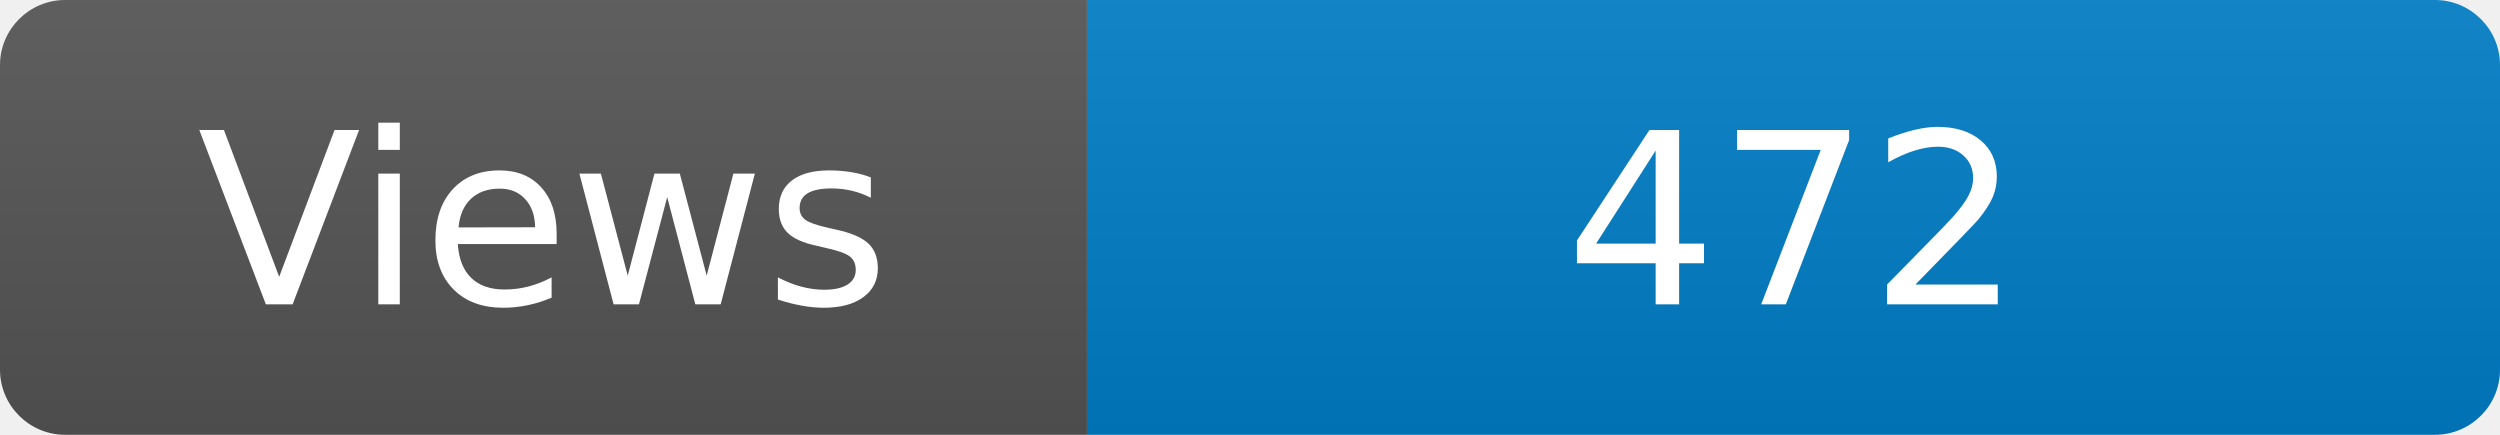
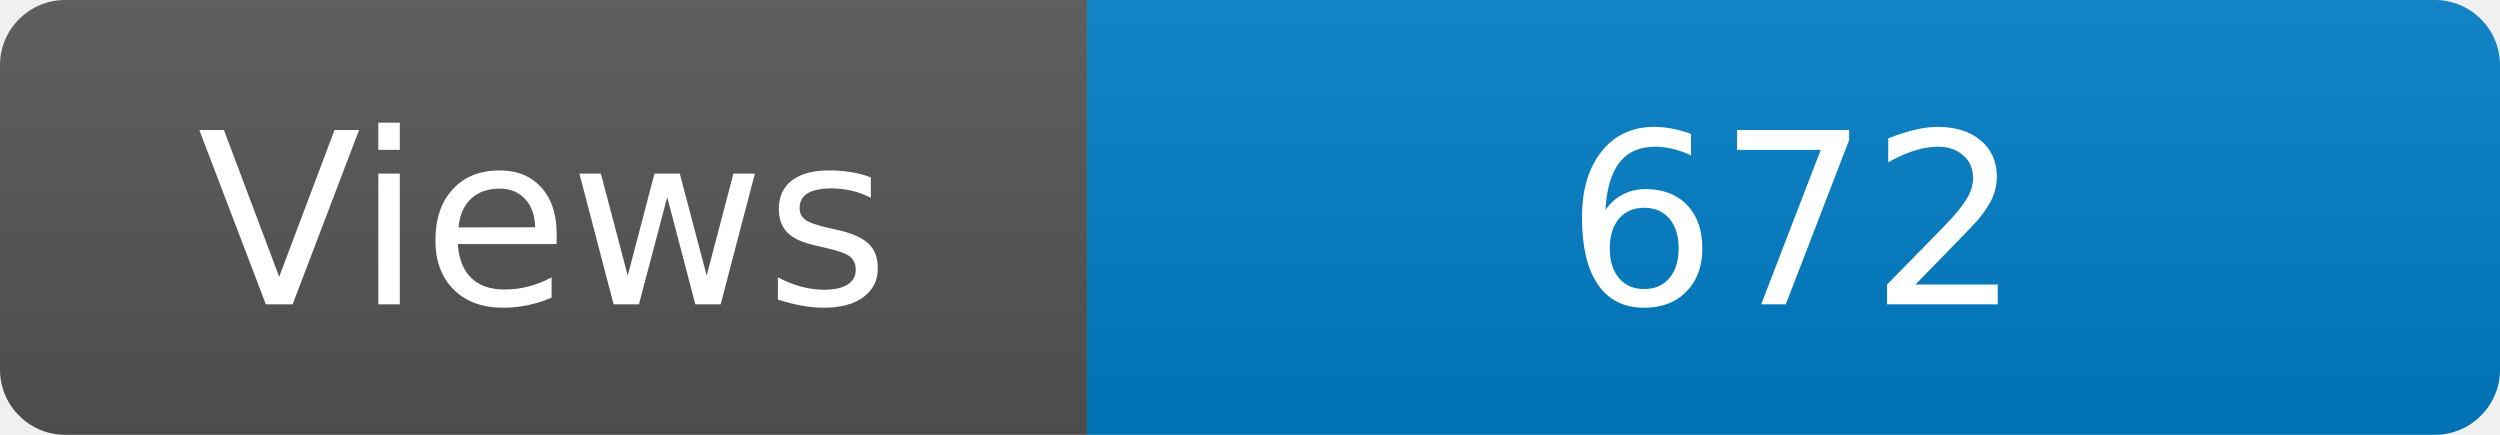
<svg xmlns="http://www.w3.org/2000/svg" width="115" height="20" role="img" aria-label="Maintained?: yes">
  <linearGradient id="s" x2="0" y2="100%">
    <stop offset="0" stop-color="#bbb" stop-opacity=".1" />
    <stop offset="1" stop-opacity=".1" />
  </linearGradient>
  <clipPath id="r">
    <rect width="115" height="20" rx="3" fill="#fff" />
  </clipPath>
  <g clip-path="url(#r)">
    <rect width="50" height="20" fill="#555" />
    <rect x="50" width="160" height="20" fill="#007ec6" />
    <rect width="115" height="20" fill="url(#s)" />
  </g>
  <g fill="#fff" text-anchor="middle" font-family="Verdana,Geneva,DejaVu Sans,sans-serif" font-size="110">
    <text x="250" y="140" transform="scale(.1)" fill="#fff">Views</text>
-     <text x="825" y="140" transform="scale(.1)" fill="#fff">472</text>
+     <text x="825" y="140" transform="scale(.1)" fill="#fff">672</text>
  </g>
</svg>
